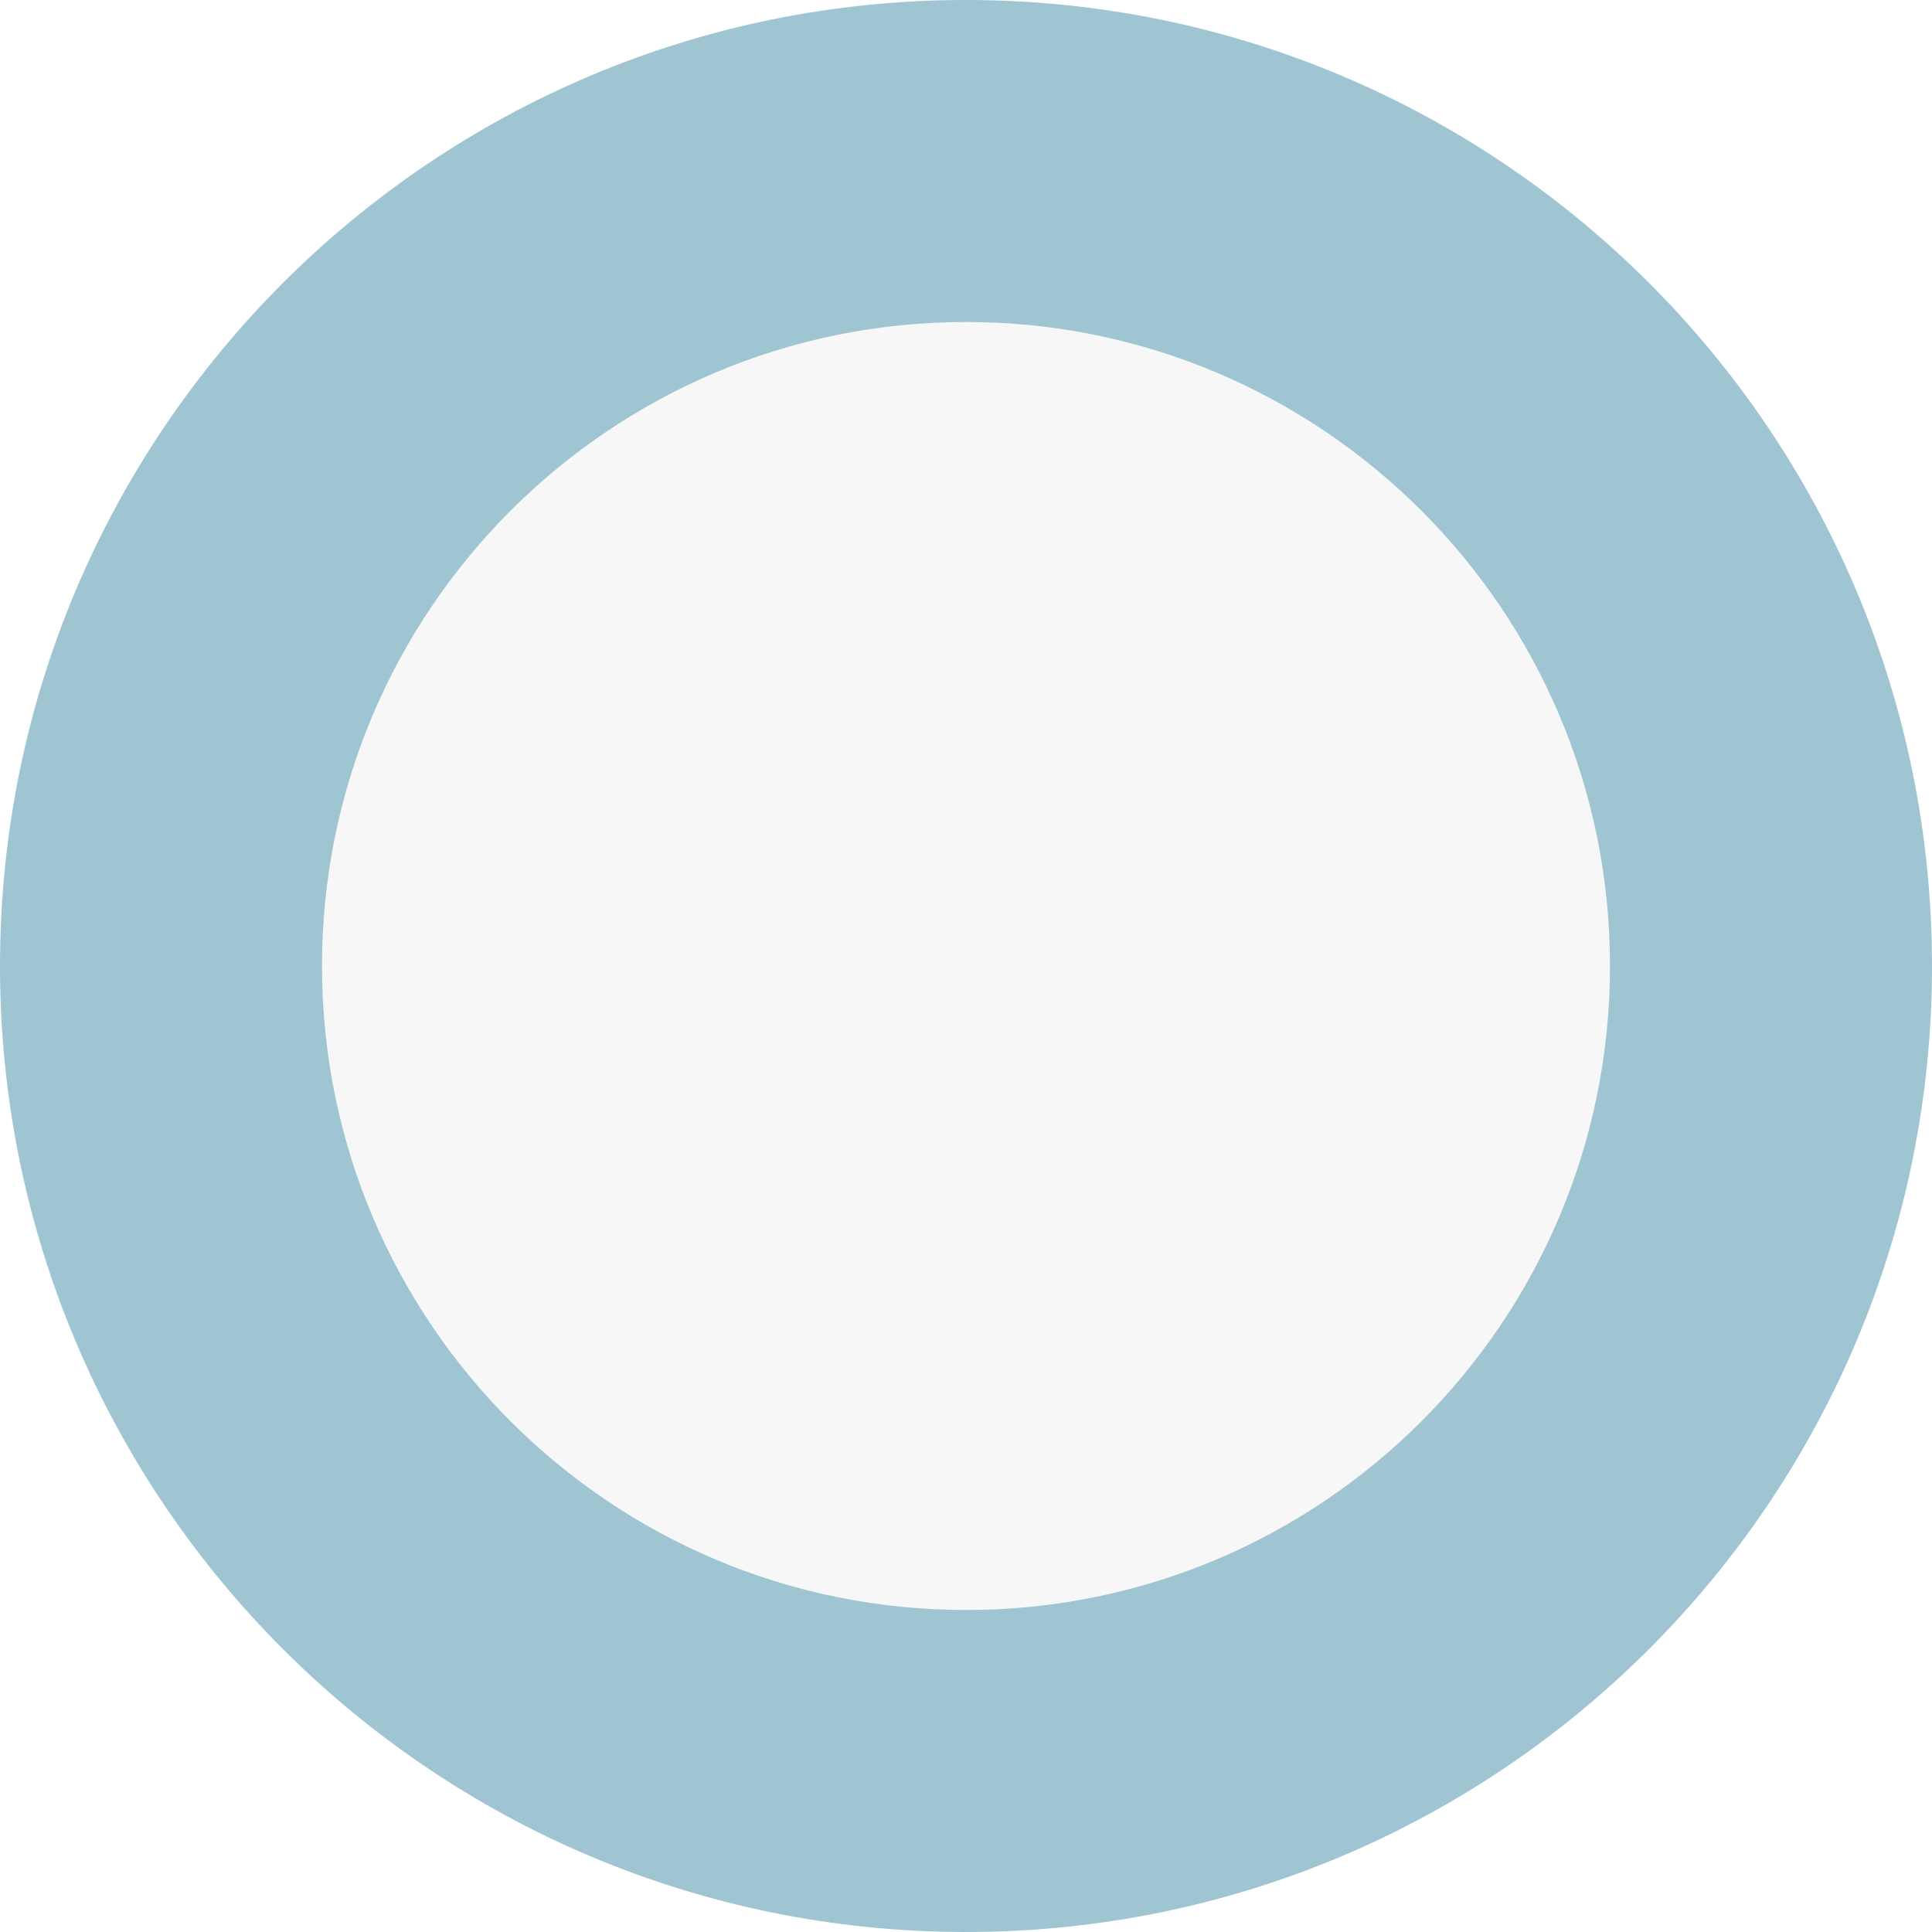
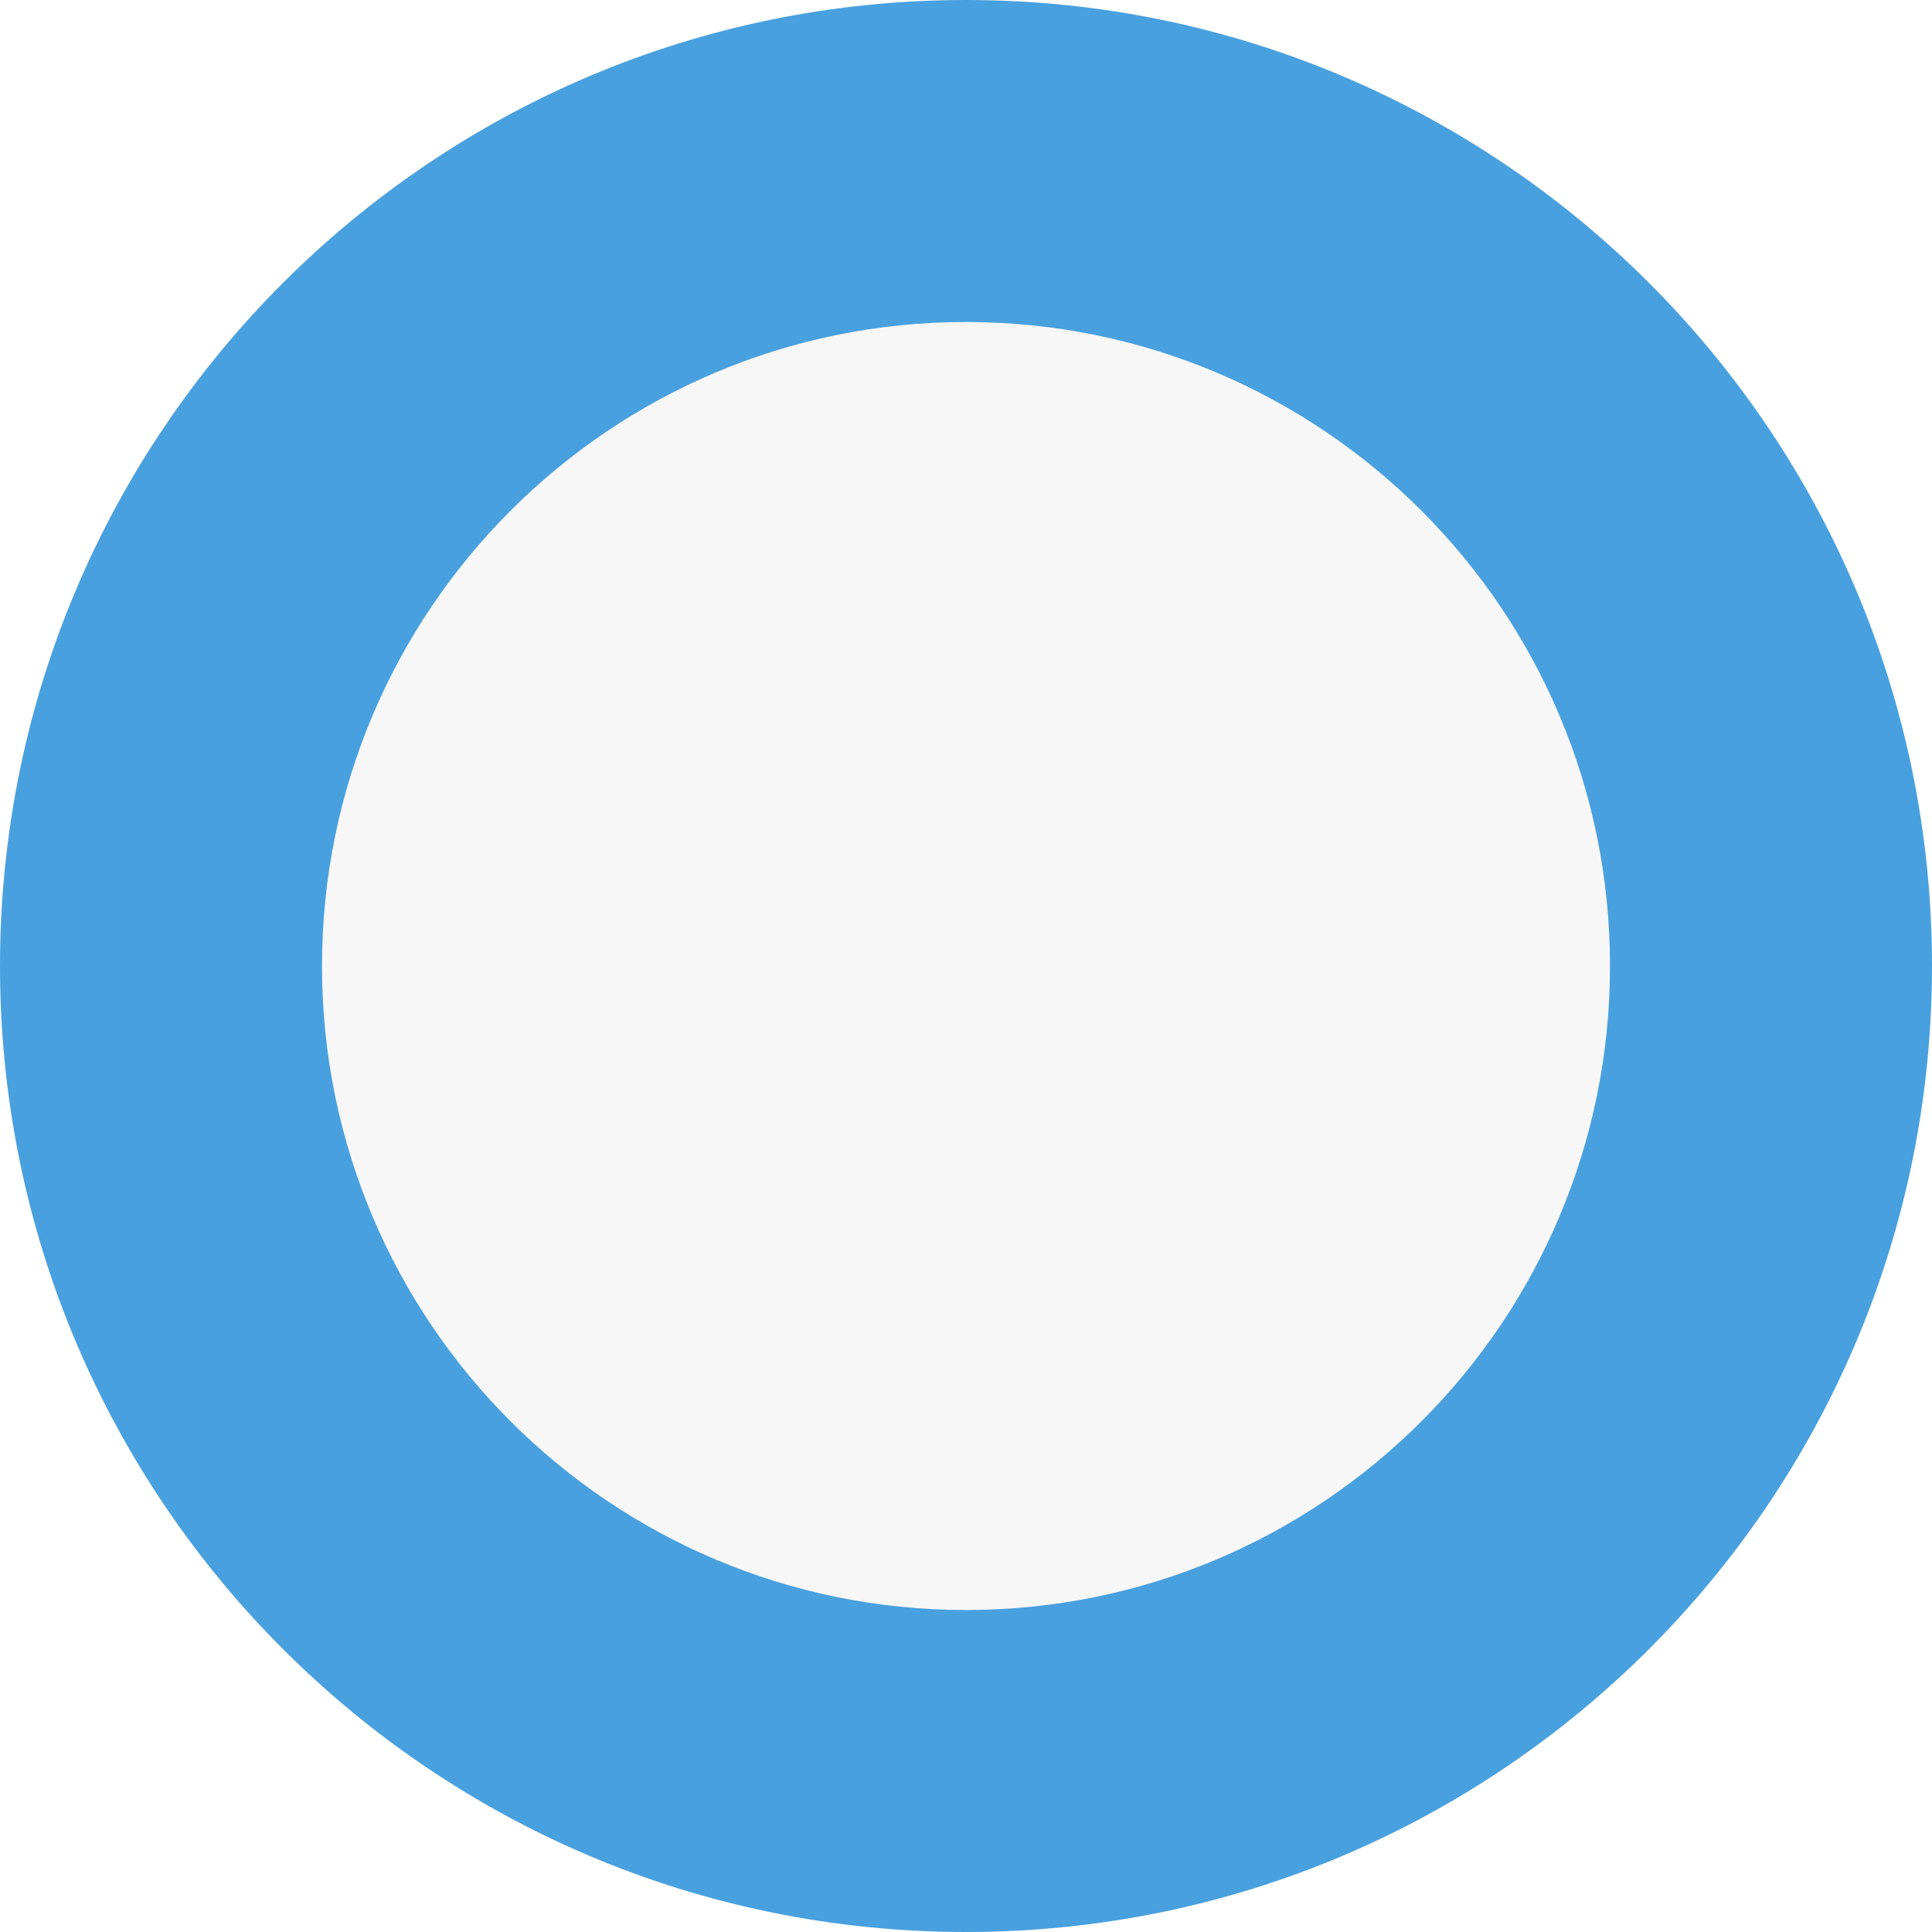
<svg xmlns="http://www.w3.org/2000/svg" fill="none" height="18" viewBox="0 0 18 18" width="18">
-   <circle cx="9" cy="9" fill="#9fc4d2" r="9" />
+   <circle cx="9" cy="9" fill="#49a0df" r="9" />
  <circle cx="9" cy="9" fill="#f7f7f7" r="6" />
</svg>
